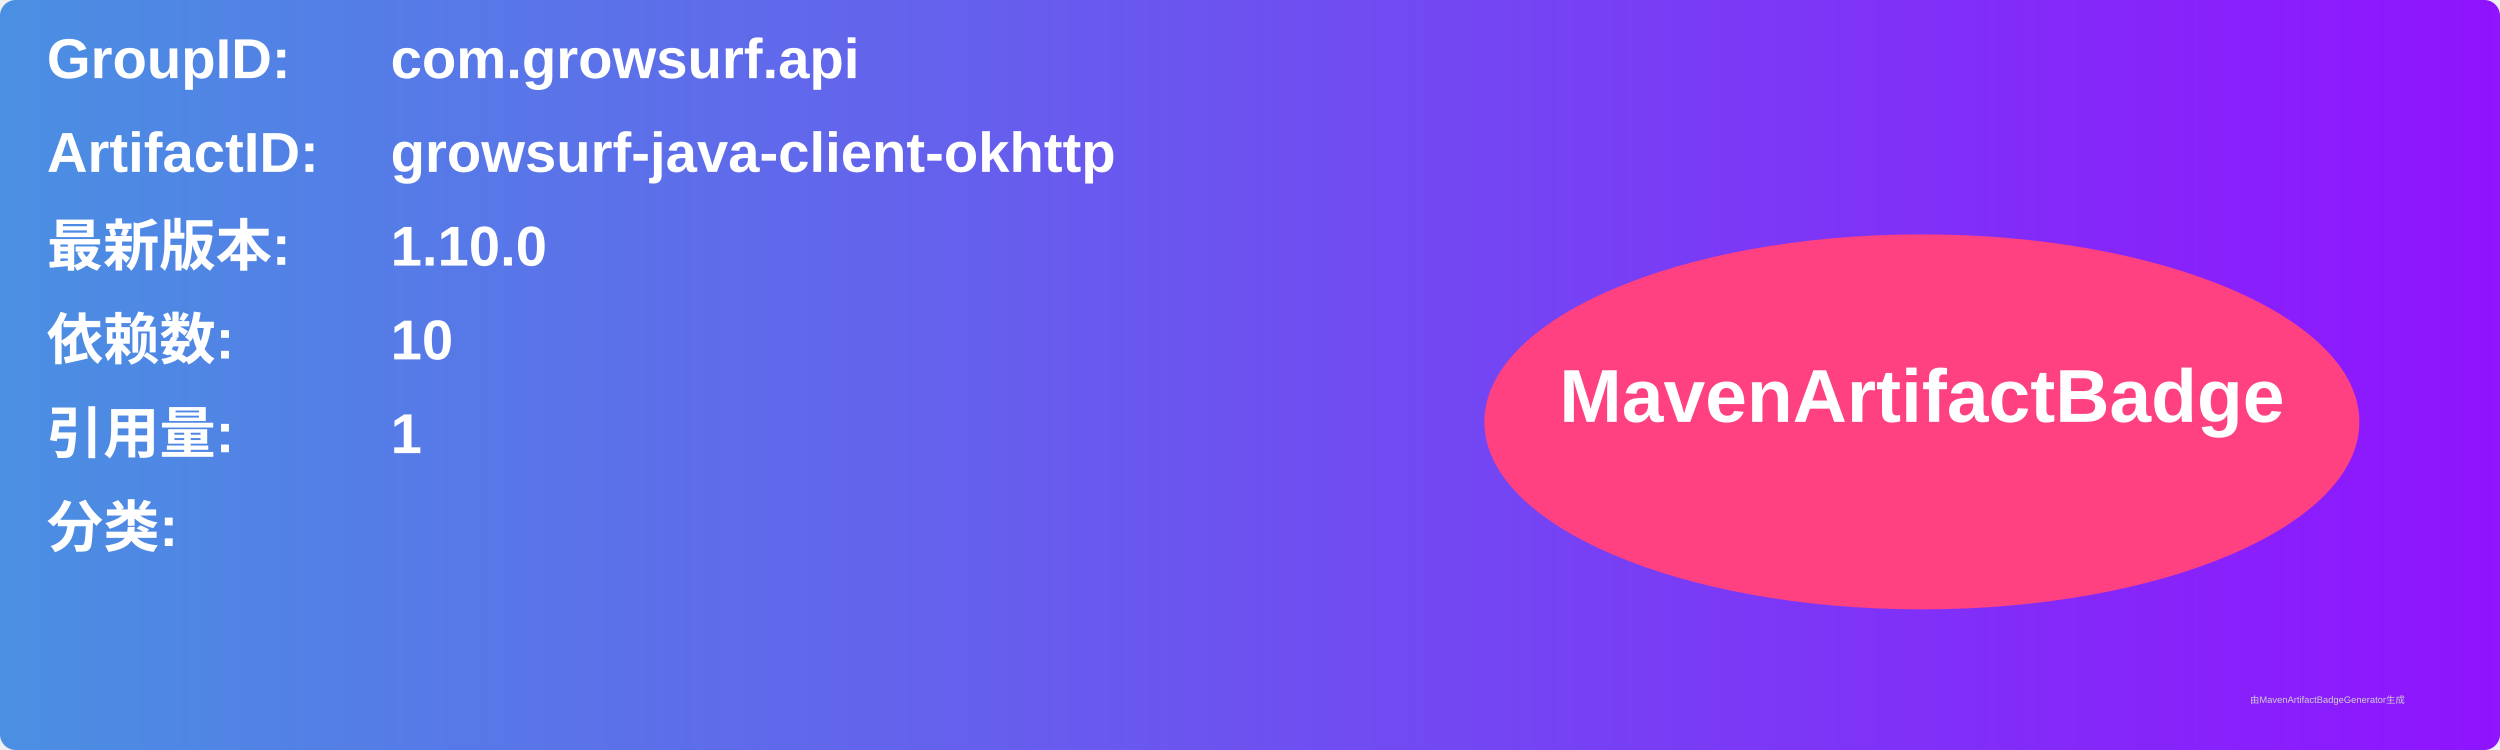
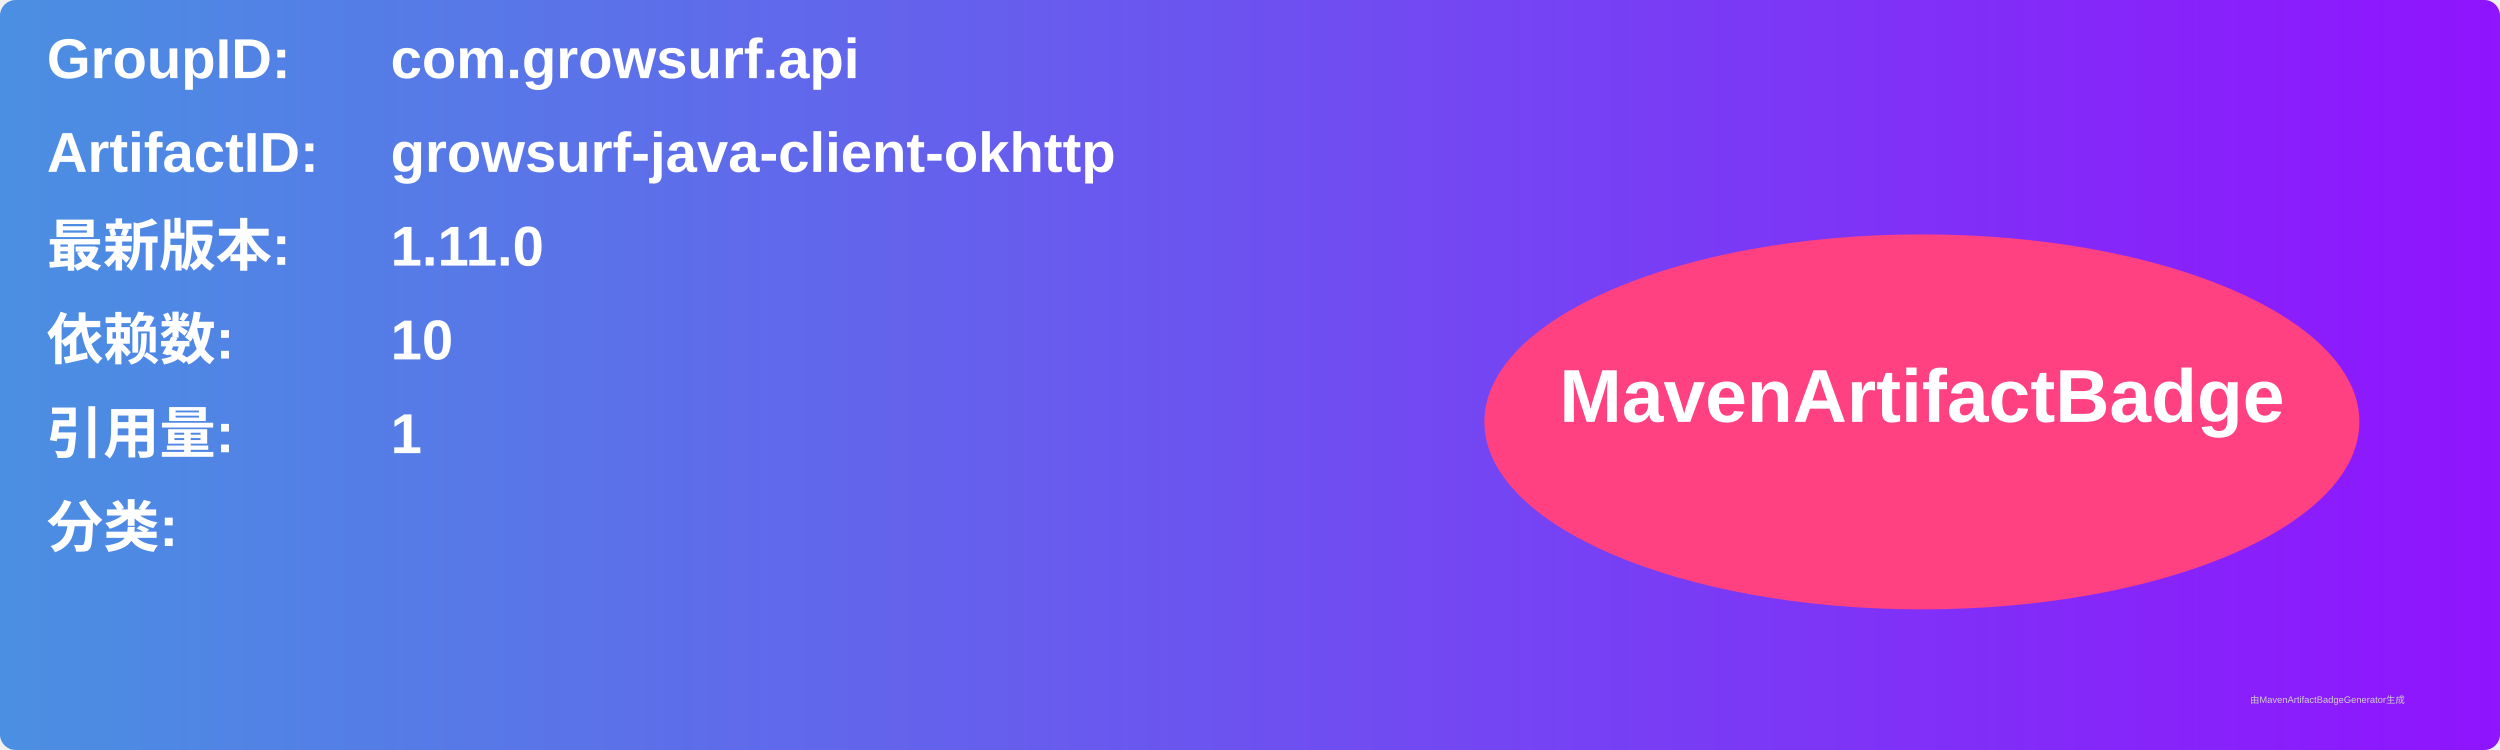
<svg xmlns="http://www.w3.org/2000/svg" width="800" height="240" viewBox="0 0 800 240">
  <linearGradient id="grad" x1="0%" y1="0%" x2="100%" y2="0%">
    <stop offset="0%" stop-color="#4a90e2" />
    <stop offset="100%" stop-color="#9013fe" />
  </linearGradient>
  <rect width="100%" height="100%" rx="5" ry="5" fill="url(#grad)" />
  <g transform="translate(15, 15)">
    <text x="0" y="10" font-family="Arial" font-size="18" fill="white" font-weight="bold" width="260">GroupID:</text>
    <text x="110" y="10" font-family="Arial" font-size="18" fill="white" font-weight="bold" width="460">com.growsurf.api</text>
    <text x="0" y="40" font-family="Arial" font-size="18" fill="white" font-weight="bold" width="260">ArtifactID:</text>
    <text x="110" y="40" font-family="Arial" font-size="18" fill="white" font-weight="bold" width="460">growsurf-java-client-okhttp</text>
    <text x="0" y="70" font-family="Arial" font-size="18" fill="white" font-weight="bold">最新版本:</text>
    <text x="110" y="70" font-family="Arial" font-size="18" fill="white" font-weight="bold">
-       <tspan font-weight="bold">1.10.0</tspan>
+       <tspan font-weight="bold">1.11.0</tspan>
    </text>
    <text x="0" y="100" font-family="Arial" font-size="18" fill="white" font-weight="bold">依赖数: </text>
    <text x="110" y="100" font-family="Arial" font-size="18" fill="white">
      <tspan font-weight="bold">10</tspan>
    </text>
    <text x="0" y="130" font-family="Arial" font-size="18" fill="white" font-weight="bold">引用量: </text>
    <text x="110" y="130" font-family="Arial" font-size="18" fill="white">
      <tspan font-weight="bold">1</tspan>
    </text>
    <text x="0" y="160" font-family="Arial" font-size="18" fill="white" font-weight="bold">分类:</text>
    <text x="10" y="190" font-family="Arial" font-size="10" fill="white">
      <tspan font-weight="bold" />
    </text>
    <ellipse cx="600" cy="120" rx="140" ry="60" fill="#ff4081" />
    <text x="600" y="120" text-anchor="middle" font-family="Arial" font-size="24" fill="white" font-weight="bold">MavenArtifactBadge</text>
  </g>
  <text x="720" y="225" font-family="Arial" font-size="3" fill="#d0d0d0">由MavenArtifactBadgeGenerator生成</text>
</svg>
